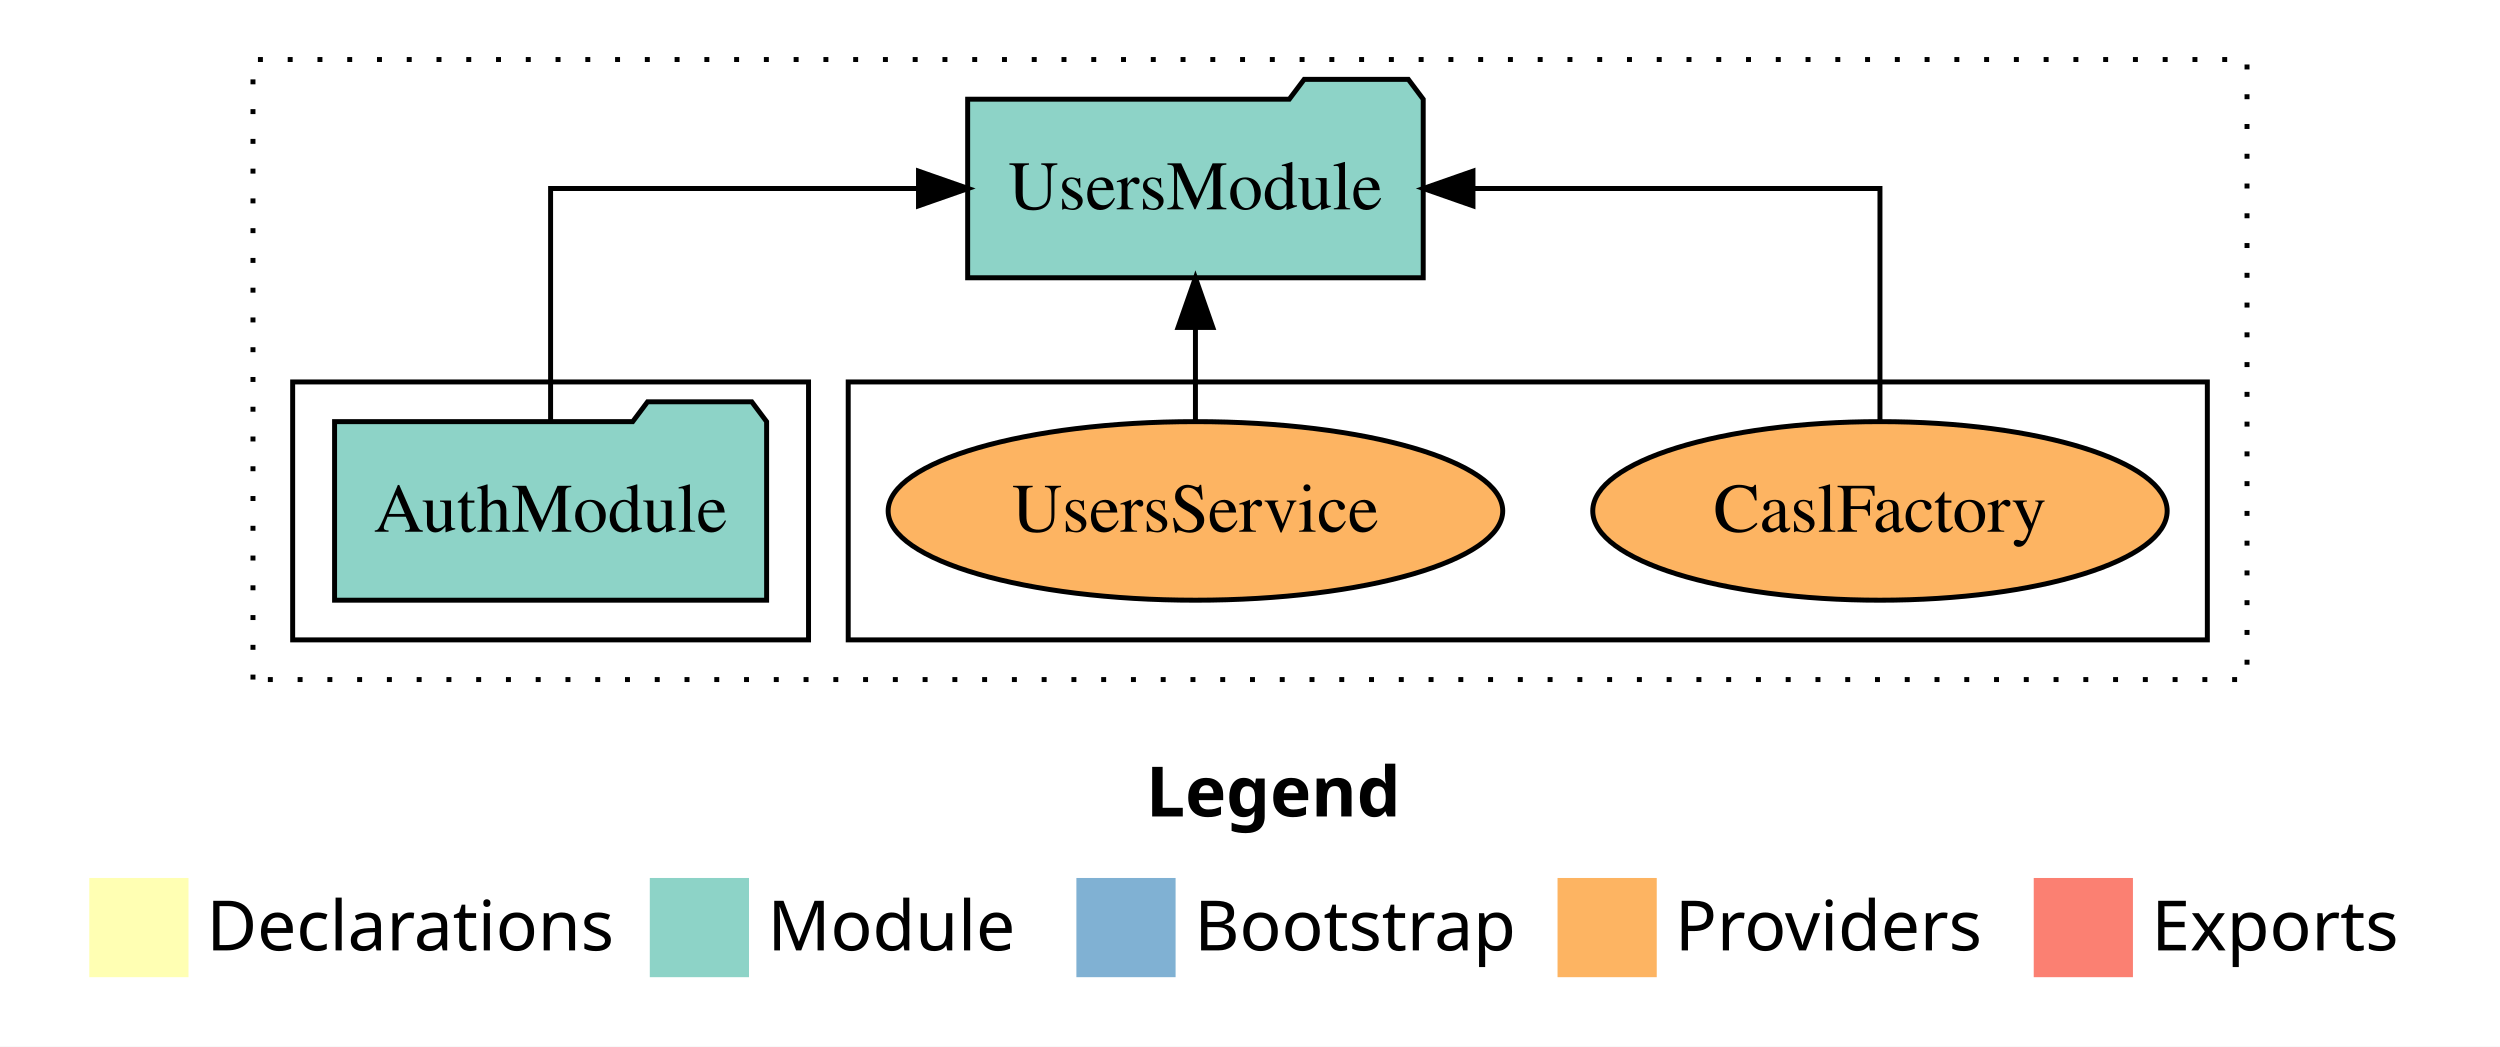
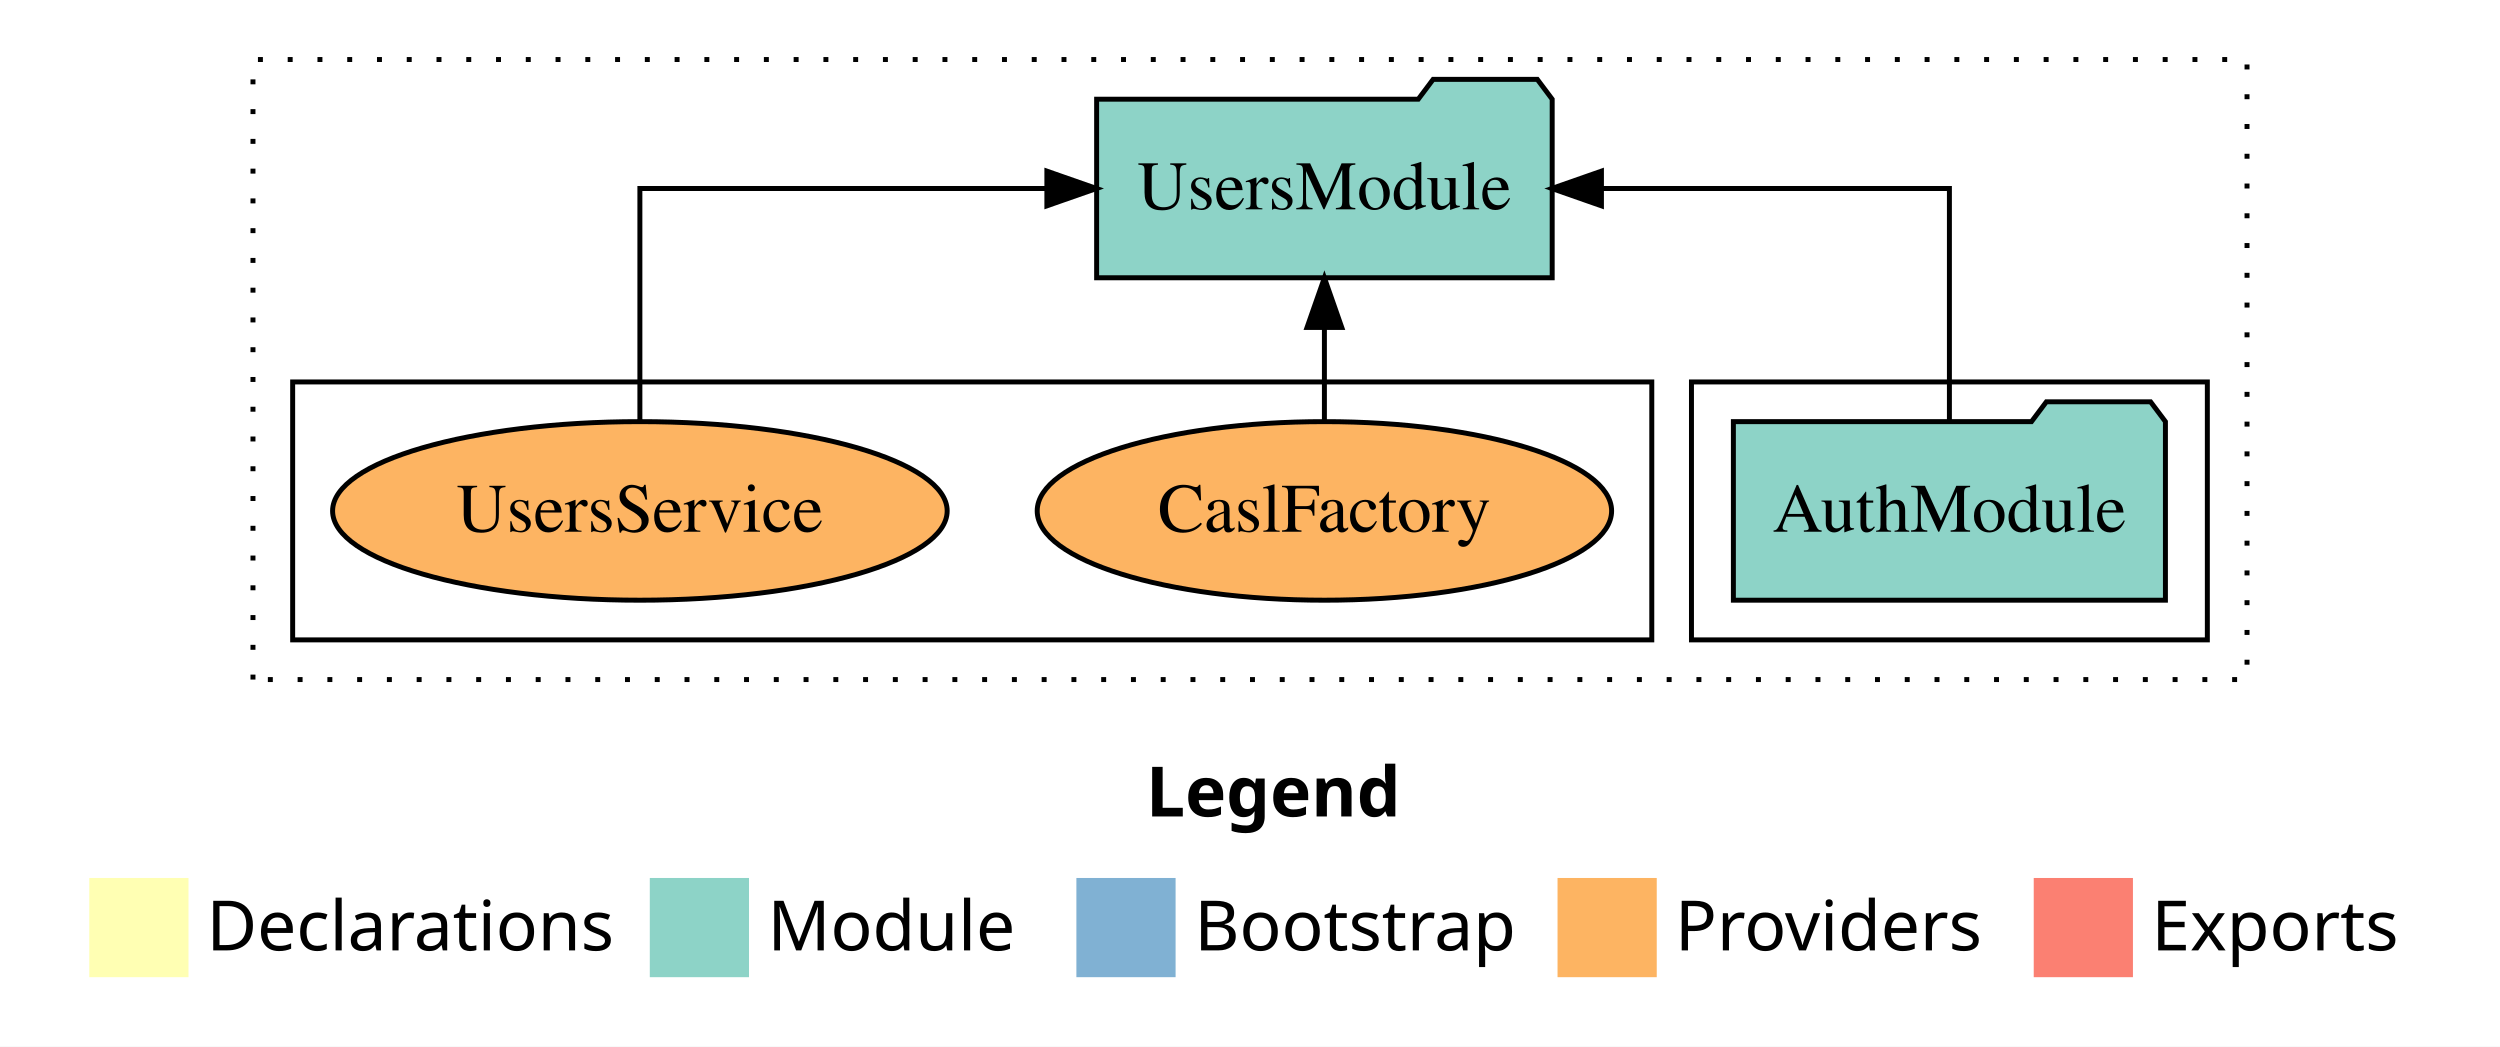
<svg xmlns="http://www.w3.org/2000/svg" width="504pt" height="211pt" viewBox="0.00 0.00 504.00 211.00">
  <g id="graph0" class="graph" transform="scale(1 1) rotate(0) translate(4 207)">
    <polygon fill="white" stroke="transparent" points="-4,4 -4,-207 500,-207 500,4 -4,4" />
    <text text-anchor="start" x="227.01" y="-42.4" font-family="Times-12" font-weight="bold" font-size="14.00">Legend</text>
    <polygon fill="#ffffb3" stroke="transparent" points="14,-10 14,-30 34,-30 34,-10 14,-10" />
    <text text-anchor="start" x="37.63" y="-15.4" font-family="Times-12" font-size="14.00">  Declarations</text>
    <polygon fill="#8dd3c7" stroke="transparent" points="127,-10 127,-30 147,-30 147,-10 127,-10" />
    <text text-anchor="start" x="150.73" y="-15.4" font-family="Times-12" font-size="14.00">  Module</text>
    <polygon fill="#80b1d3" stroke="transparent" points="213,-10 213,-30 233,-30 233,-10 213,-10" />
    <text text-anchor="start" x="236.78" y="-15.4" font-family="Times-12" font-size="14.00">  Bootstrap</text>
    <polygon fill="#fdb462" stroke="transparent" points="310,-10 310,-30 330,-30 330,-10 310,-10" />
    <text text-anchor="start" x="333.67" y="-15.4" font-family="Times-12" font-size="14.00">  Providers</text>
    <polygon fill="#fb8072" stroke="transparent" points="406,-10 406,-30 426,-30 426,-10 406,-10" />
    <text text-anchor="start" x="429.73" y="-15.4" font-family="Times-12" font-size="14.00">  Exports</text>
    <g id="clust1" class="cluster">
      <polygon fill="none" stroke="black" stroke-dasharray="1,5" points="47,-70 47,-195 449,-195 449,-70 47,-70" />
    </g>
+     <g id="clust3" class="cluster">
+       <polygon fill="none" stroke="black" points="337,-78 337,-130 441,-130 441,-78 337,-78" />
+     </g>
    <g id="clust6" class="cluster">
-       <polygon fill="none" stroke="black" points="167,-78 167,-130 441,-130 441,-78 167,-78" />
-     </g>
-     <g id="clust3" class="cluster">
-       <polygon fill="none" stroke="black" points="55,-78 55,-130 159,-130 159,-78 55,-78" />
+       <polygon fill="none" stroke="black" points="55,-78 55,-130 329,-130 329,-78 55,-78" />
    </g>
    <g id="node1" class="node">
-       <polygon fill="#8dd3c7" stroke="black" points="150.55,-122 147.55,-126 126.55,-126 123.55,-122 63.45,-122 63.45,-86 150.55,-86 150.55,-122" />
-       <text text-anchor="middle" x="107" y="-99.8" font-family="Times,serif" font-size="14.00">AuthModule</text>
+       <polygon fill="#8dd3c7" stroke="black" points="432.55,-122 429.55,-126 408.55,-126 405.55,-122 345.45,-122 345.45,-86 432.55,-86 432.55,-122" />
+       <text text-anchor="middle" x="389" y="-99.8" font-family="Times,serif" font-size="14.00">AuthModule</text>
    </g>
    <g id="node2" class="node">
-       <polygon fill="#8dd3c7" stroke="black" points="282.92,-187 279.92,-191 258.92,-191 255.92,-187 191.08,-187 191.08,-151 282.92,-151 282.92,-187" />
-       <text text-anchor="middle" x="237" y="-164.8" font-family="Times,serif" font-size="14.00">UsersModule</text>
+       <polygon fill="#8dd3c7" stroke="black" points="308.92,-187 305.92,-191 284.92,-191 281.92,-187 217.08,-187 217.08,-151 308.92,-151 308.92,-187" />
+       <text text-anchor="middle" x="263" y="-164.8" font-family="Times,serif" font-size="14.00">UsersModule</text>
    </g>
    <g id="edge1" class="edge">
-       <path fill="none" stroke="black" d="M107,-122.11C107,-141.34 107,-169 107,-169 107,-169 181.17,-169 181.17,-169" />
-       <polygon fill="black" stroke="black" points="181.17,-172.5 191.17,-169 181.17,-165.5 181.17,-172.5" />
+       <path fill="none" stroke="black" d="M389,-122.11C389,-141.34 389,-169 389,-169 389,-169 318.85,-169 318.85,-169" />
+       <polygon fill="black" stroke="black" points="318.85,-165.5 308.85,-169 318.85,-172.5 318.85,-165.5" />
    </g>
    <g id="node3" class="node">
-       <ellipse fill="#fdb462" stroke="black" cx="375" cy="-104" rx="57.9" ry="18" />
-       <text text-anchor="middle" x="375" y="-99.8" font-family="Times,serif" font-size="14.00">CaslFactory</text>
+       <ellipse fill="#fdb462" stroke="black" cx="263" cy="-104" rx="57.9" ry="18" />
+       <text text-anchor="middle" x="263" y="-99.8" font-family="Times,serif" font-size="14.00">CaslFactory</text>
    </g>
    <g id="edge2" class="edge">
-       <path fill="none" stroke="black" d="M375,-122.11C375,-141.34 375,-169 375,-169 375,-169 292.95,-169 292.95,-169" />
-       <polygon fill="black" stroke="black" points="292.95,-165.5 282.95,-169 292.95,-172.5 292.95,-165.5" />
+       <path fill="none" stroke="black" d="M263,-122.11C263,-122.11 263,-140.99 263,-140.99" />
+       <polygon fill="black" stroke="black" points="259.5,-140.99 263,-150.99 266.5,-140.99 259.5,-140.99" />
    </g>
    <g id="node4" class="node">
-       <ellipse fill="#fdb462" stroke="black" cx="237" cy="-104" rx="61.95" ry="18" />
-       <text text-anchor="middle" x="237" y="-99.8" font-family="Times,serif" font-size="14.00">UsersService</text>
+       <ellipse fill="#fdb462" stroke="black" cx="125" cy="-104" rx="61.95" ry="18" />
+       <text text-anchor="middle" x="125" y="-99.8" font-family="Times,serif" font-size="14.00">UsersService</text>
    </g>
    <g id="edge3" class="edge">
-       <path fill="none" stroke="black" d="M237,-122.11C237,-122.11 237,-140.99 237,-140.99" />
-       <polygon fill="black" stroke="black" points="233.5,-140.99 237,-150.99 240.5,-140.99 233.5,-140.99" />
+       <path fill="none" stroke="black" d="M125,-122.11C125,-141.34 125,-169 125,-169 125,-169 207.05,-169 207.05,-169" />
+       <polygon fill="black" stroke="black" points="207.05,-172.5 217.05,-169 207.05,-165.5 207.05,-172.5" />
    </g>
  </g>
</svg>
